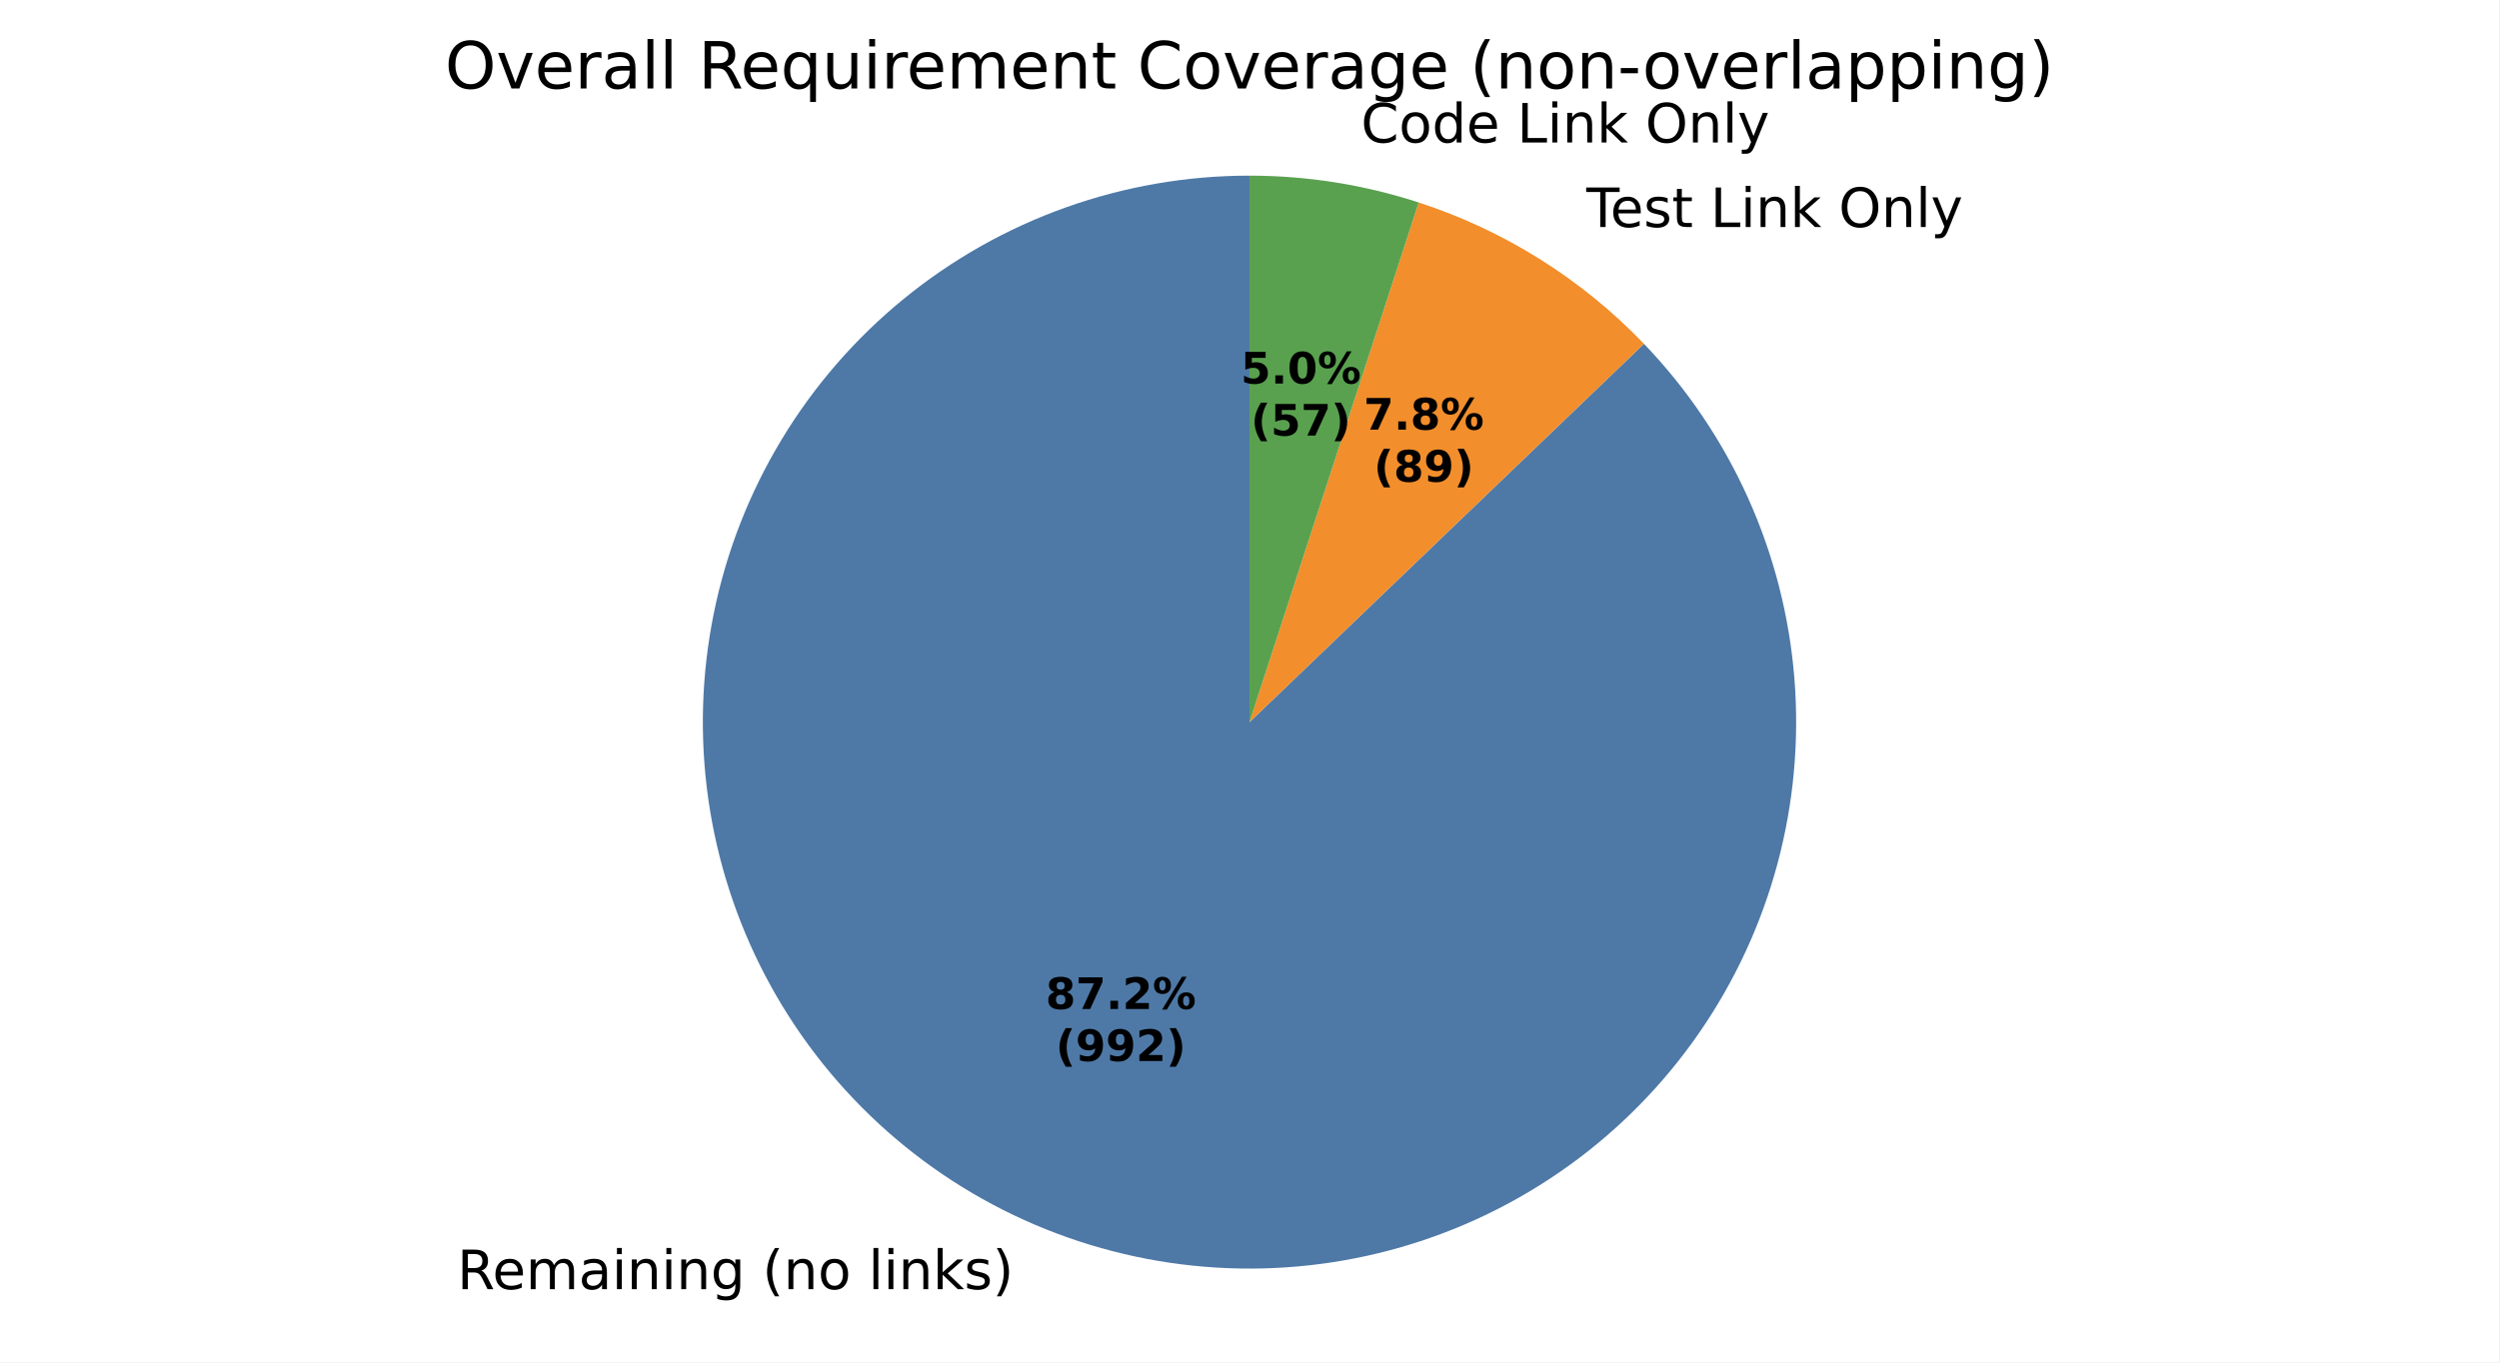
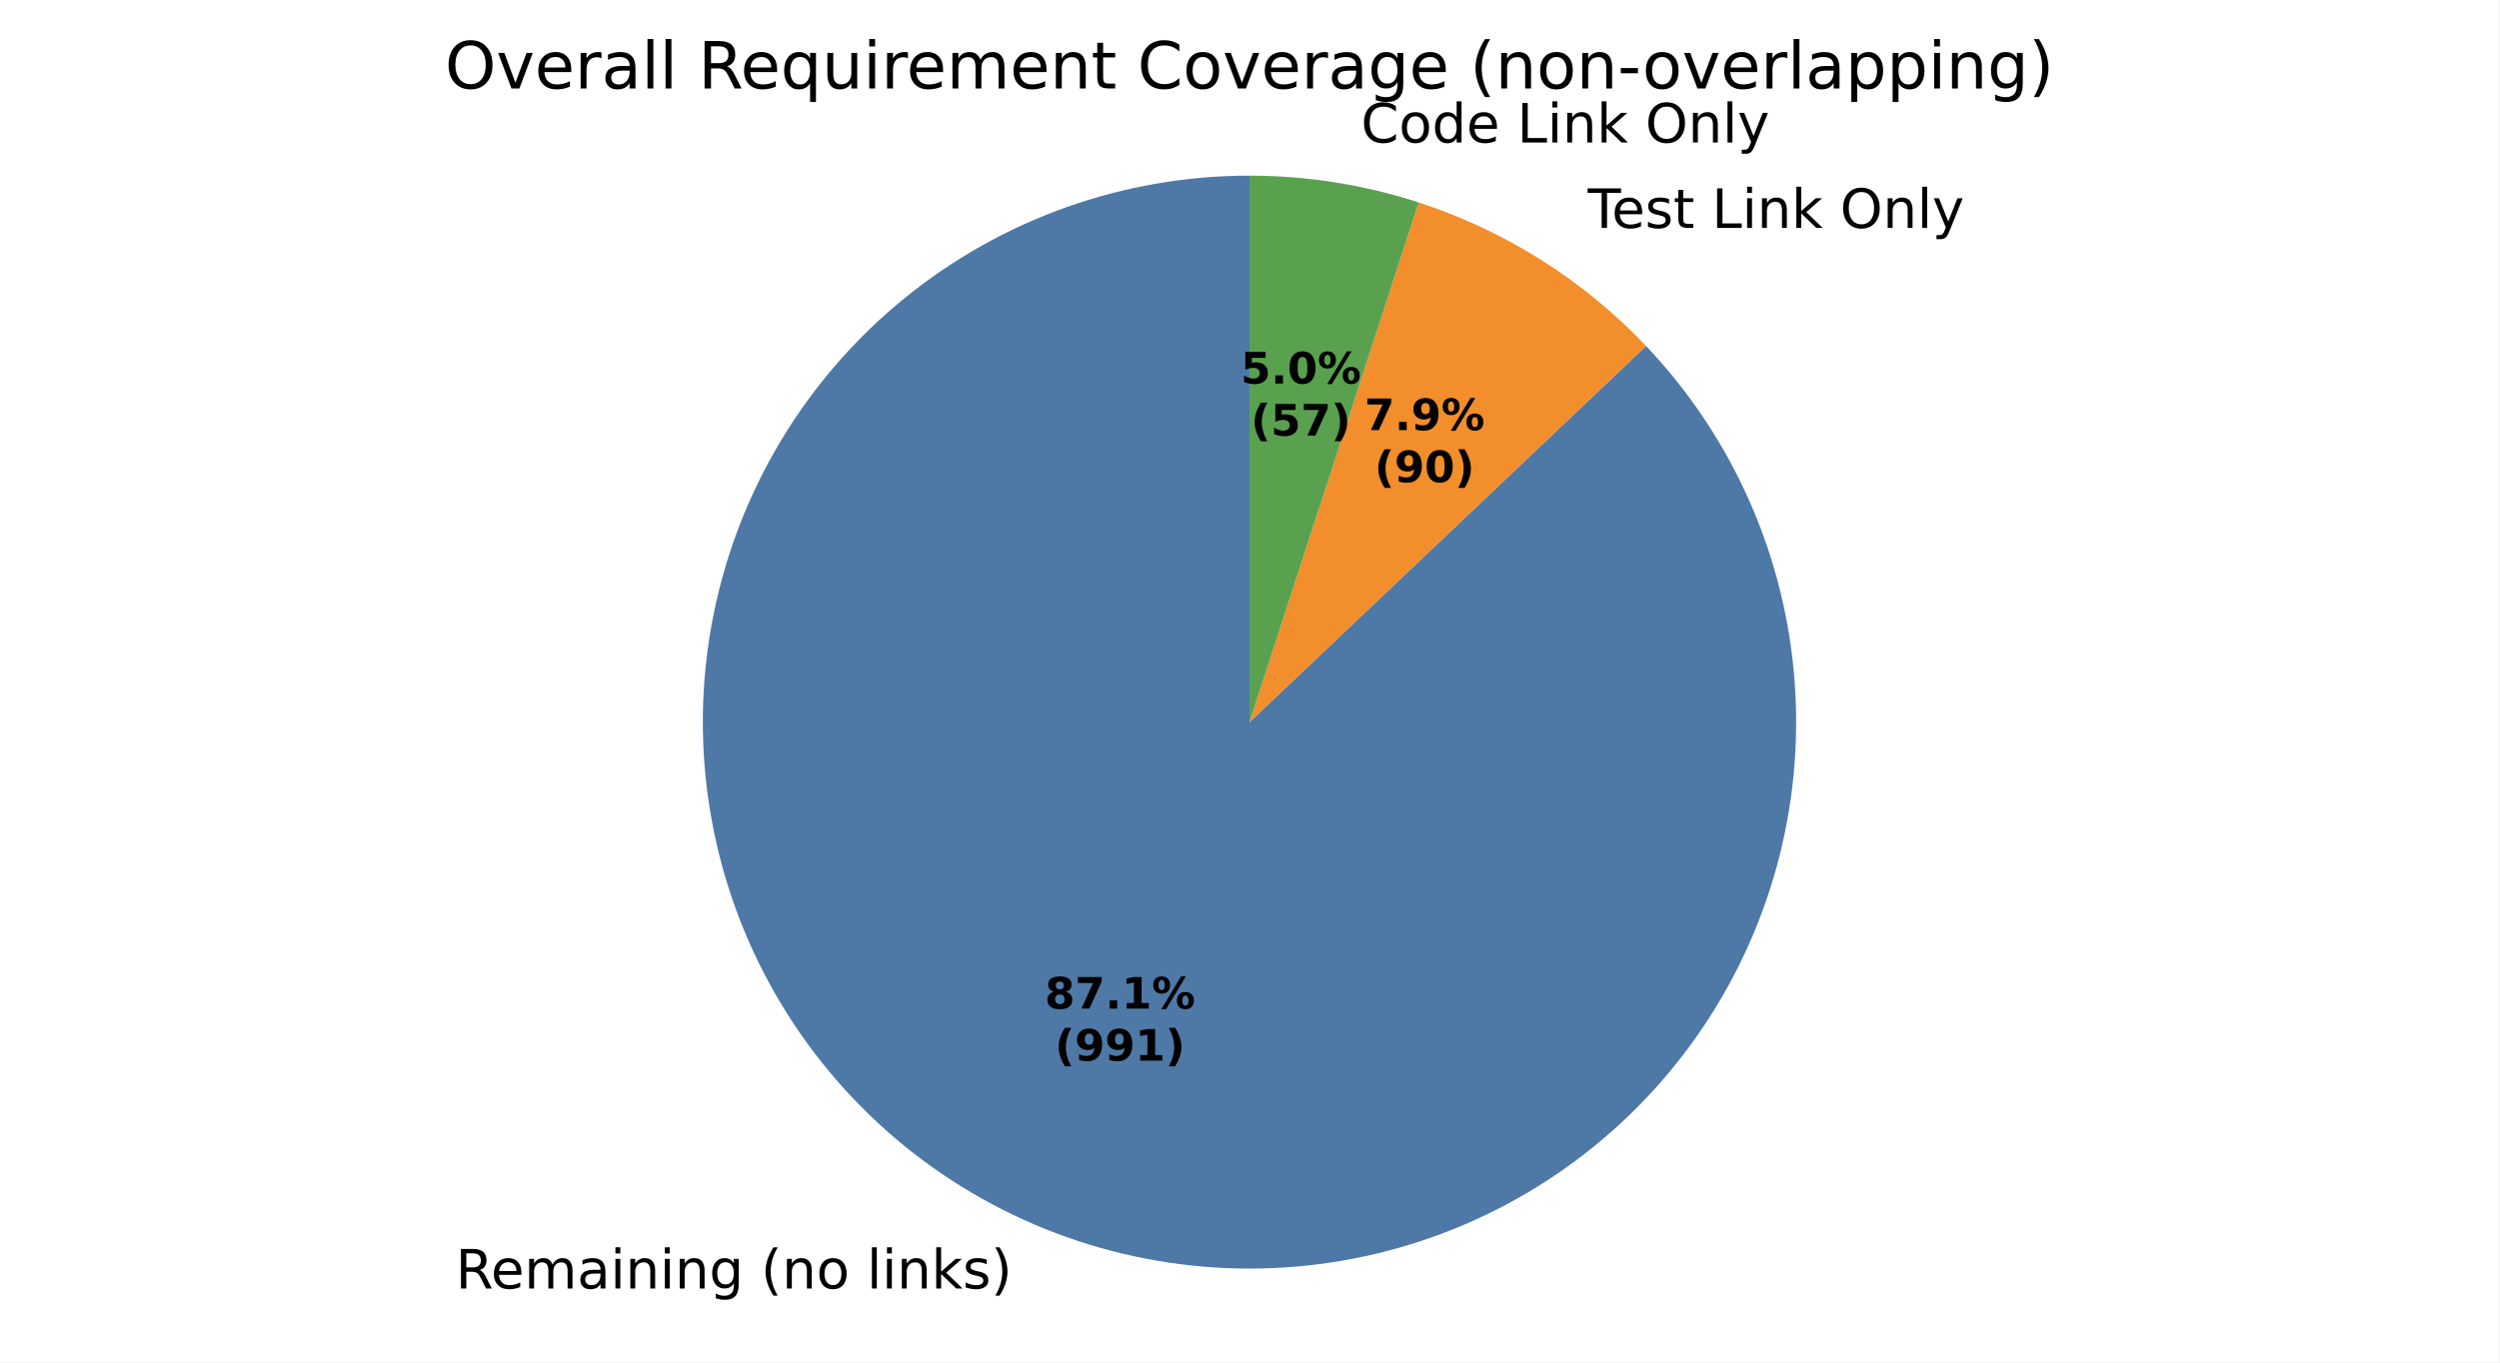
<svg xmlns="http://www.w3.org/2000/svg" xmlns:xlink="http://www.w3.org/1999/xlink" width="460.8pt" height="251.278pt" viewBox="0 0 460.8 251.278" version="1.1">
  <defs>
    <style type="text/css">*{stroke-linejoin: round; stroke-linecap: butt}</style>
  </defs>
  <g id="figure_1">
    <g id="patch_1">
      <path d="M 0 251.278  L 460.8 251.278  L 460.8 0  L 0 0  z " style="fill: #ffffff" />
    </g>
    <g id="axes_1">
      <g id="patch_2">
-         <path d="M 230.4 32.398  C 218.87 32.398 207.425 34.376 196.564 38.247  C 185.703 42.117 175.587 47.822 166.655 55.113  C 157.723 62.405 150.109 71.175 144.143 81.041  C 138.177 90.908 133.948 101.725 131.64 113.022  C 129.332 124.318 128.979 135.927 130.597 147.343  C 132.215 158.759 135.78 169.813 141.136 180.023  C 146.492 190.234 153.561 199.45 162.033 207.27  C 170.506 215.09 180.258 221.399 190.864 225.921  C 201.469 230.443 212.773 233.112 224.282 233.812  C 235.79 234.512 247.334 233.232 258.41 230.028  C 269.486 226.824 279.93 221.744 289.288 215.008  C 298.646 208.272 306.779 199.98 313.332 190.494  C 319.886 181.008 324.764 170.468 327.753 159.332  C 330.743 148.196 331.799 136.63 330.877 125.137  C 329.955 113.644 327.068 102.394 322.341 91.877  C 317.615 81.361 311.119 71.733 303.137 63.413  L 230.4 133.198  z " style="fill: #4e79a7" />
+         <path d="M 230.4 32.398  C 218.882 32.398 207.448 34.372 196.597 38.235  C 185.746 42.098 175.637 47.792 166.709 55.069  C 157.781 62.347 150.167 71.102 144.197 80.952  C 138.227 90.802 133.989 101.603 131.668 112.885  C 129.347 124.167 128.976 135.764 130.573 147.171  C 132.17 158.578 135.71 169.627 141.039 179.838  C 146.369 190.049 153.409 199.272 161.854 207.104  C 170.299 214.937 180.025 221.264 190.608 225.811  C 201.19 230.358 212.475 233.058 223.969 233.793  C 235.464 234.528 247 233.287 258.076 230.124  C 269.151 226.962 279.603 221.924 288.977 215.231  C 298.351 208.537 306.508 200.287 313.094 190.837  C 319.681 181.388 324.599 170.879 327.635 159.768  C 330.671 148.658 331.781 137.108 330.915 125.622  C 330.049 114.137 327.221 102.884 322.554 92.354  C 317.887 81.824 311.449 72.171 303.521 63.815  L 230.4 133.198  z " style="fill: #4e79a7" />
      </g>
      <g id="patch_3">
-         <path d="M 303.137 63.413  C 297.414 57.448 290.98 52.21 283.978 47.817  C 276.977 43.423 269.462 39.907 261.602 37.349  L 230.4 133.198  z " style="fill: #f28e2b" />
+         <path d="M 303.521 63.815  C 297.767 57.752 291.282 52.427 284.214 47.965  C 277.146 43.502 269.55 39.936 261.602 37.349  L 230.4 133.198  z " style="fill: #f28e2b" />
      </g>
      <g id="patch_4">
        <path d="M 261.602 37.349  C 256.572 35.711 251.421 34.472 246.196 33.643  C 240.972 32.815 235.69 32.398 230.4 32.398  L 230.4 133.198  z " style="fill: #59a14f" />
      </g>
      <g id="patch_5">
        <path d="M 230.4 32.398  C 230.4 32.398 230.4 32.398 230.4 32.398  L 230.4 133.198  z " style="fill: #b07aa1" />
      </g>
      <g id="matplotlib.axis_1" />
      <g id="matplotlib.axis_2" />
      <g id="text_1">
-         <g transform="translate(84.29892 237.7912) scale(0.1 -0.1)">
+         <g transform="translate(84.01751 237.6707) scale(0.1 -0.1)">
          <defs>
            <path id="DejaVuSans-35" d="M 2841 2188  Q 3044 2119 3236 1894  Q 3428 1669 3622 1275  L 4263 0  L 3584 0  L 2988 1197  Q 2756 1666 2539 1819  Q 2322 1972 1947 1972  L 1259 1972  L 1259 0  L 628 0  L 628 4666  L 2053 4666  Q 2853 4666 3247 4331  Q 3641 3997 3641 3322  Q 3641 2881 3436 2590  Q 3231 2300 2841 2188  z M 1259 4147  L 1259 2491  L 2053 2491  Q 2509 2491 2742 2702  Q 2975 2913 2975 3322  Q 2975 3731 2742 3939  Q 2509 4147 2053 4147  L 1259 4147  z " transform="scale(0.015625)" />
            <path id="DejaVuSans-48" d="M 3597 1894  L 3597 1613  L 953 1613  Q 991 1019 1311 708  Q 1631 397 2203 397  Q 2534 397 2845 478  Q 3156 559 3463 722  L 3463 178  Q 3153 47 2828 -22  Q 2503 -91 2169 -91  Q 1331 -91 842 396  Q 353 884 353 1716  Q 353 2575 817 3079  Q 1281 3584 2069 3584  Q 2775 3584 3186 3129  Q 3597 2675 3597 1894  z M 3022 2063  Q 3016 2534 2758 2815  Q 2500 3097 2075 3097  Q 1594 3097 1305 2825  Q 1016 2553 972 2059  L 3022 2063  z " transform="scale(0.015625)" />
            <path id="DejaVuSans-50" d="M 3328 2828  Q 3544 3216 3844 3400  Q 4144 3584 4550 3584  Q 5097 3584 5394 3201  Q 5691 2819 5691 2113  L 5691 0  L 5113 0  L 5113 2094  Q 5113 2597 4934 2840  Q 4756 3084 4391 3084  Q 3944 3084 3684 2787  Q 3425 2491 3425 1978  L 3425 0  L 2847 0  L 2847 2094  Q 2847 2600 2669 2842  Q 2491 3084 2119 3084  Q 1678 3084 1418 2786  Q 1159 2488 1159 1978  L 1159 0  L 581 0  L 581 3500  L 1159 3500  L 1159 2956  Q 1356 3278 1631 3431  Q 1906 3584 2284 3584  Q 2666 3584 2933 3390  Q 3200 3197 3328 2828  z " transform="scale(0.015625)" />
            <path id="DejaVuSans-44" d="M 2194 1759  Q 1497 1759 1228 1600  Q 959 1441 959 1056  Q 959 750 1161 570  Q 1363 391 1709 391  Q 2188 391 2477 730  Q 2766 1069 2766 1631  L 2766 1759  L 2194 1759  z M 3341 1997  L 3341 0  L 2766 0  L 2766 531  Q 2569 213 2275 61  Q 1981 -91 1556 -91  Q 1019 -91 701 211  Q 384 513 384 1019  Q 384 1609 779 1909  Q 1175 2209 1959 2209  L 2766 2209  L 2766 2266  Q 2766 2663 2505 2880  Q 2244 3097 1772 3097  Q 1472 3097 1187 3025  Q 903 2953 641 2809  L 641 3341  Q 956 3463 1253 3523  Q 1550 3584 1831 3584  Q 2591 3584 2966 3190  Q 3341 2797 3341 1997  z " transform="scale(0.015625)" />
            <path id="DejaVuSans-4c" d="M 603 3500  L 1178 3500  L 1178 0  L 603 0  L 603 3500  z M 603 4863  L 1178 4863  L 1178 4134  L 603 4134  L 603 4863  z " transform="scale(0.015625)" />
            <path id="DejaVuSans-51" d="M 3513 2113  L 3513 0  L 2938 0  L 2938 2094  Q 2938 2591 2744 2837  Q 2550 3084 2163 3084  Q 1697 3084 1428 2787  Q 1159 2491 1159 1978  L 1159 0  L 581 0  L 581 3500  L 1159 3500  L 1159 2956  Q 1366 3272 1645 3428  Q 1925 3584 2291 3584  Q 2894 3584 3203 3211  Q 3513 2838 3513 2113  z " transform="scale(0.015625)" />
            <path id="DejaVuSans-4a" d="M 2906 1791  Q 2906 2416 2648 2759  Q 2391 3103 1925 3103  Q 1463 3103 1205 2759  Q 947 2416 947 1791  Q 947 1169 1205 825  Q 1463 481 1925 481  Q 2391 481 2648 825  Q 2906 1169 2906 1791  z M 3481 434  Q 3481 -459 3084 -895  Q 2688 -1331 1869 -1331  Q 1566 -1331 1297 -1286  Q 1028 -1241 775 -1147  L 775 -588  Q 1028 -725 1275 -790  Q 1522 -856 1778 -856  Q 2344 -856 2625 -561  Q 2906 -266 2906 331  L 2906 616  Q 2728 306 2450 153  Q 2172 0 1784 0  Q 1141 0 747 490  Q 353 981 353 1791  Q 353 2603 747 3093  Q 1141 3584 1784 3584  Q 2172 3584 2450 3431  Q 2728 3278 2906 2969  L 2906 3500  L 3481 3500  L 3481 434  z " transform="scale(0.015625)" />
            <path id="DejaVuSans-3" transform="scale(0.015625)" />
            <path id="DejaVuSans-b" d="M 1984 4856  Q 1566 4138 1362 3434  Q 1159 2731 1159 2009  Q 1159 1288 1364 580  Q 1569 -128 1984 -844  L 1484 -844  Q 1016 -109 783 600  Q 550 1309 550 2009  Q 550 2706 781 3412  Q 1013 4119 1484 4856  L 1984 4856  z " transform="scale(0.015625)" />
            <path id="DejaVuSans-52" d="M 1959 3097  Q 1497 3097 1228 2736  Q 959 2375 959 1747  Q 959 1119 1226 758  Q 1494 397 1959 397  Q 2419 397 2687 759  Q 2956 1122 2956 1747  Q 2956 2369 2687 2733  Q 2419 3097 1959 3097  z M 1959 3584  Q 2709 3584 3137 3096  Q 3566 2609 3566 1747  Q 3566 888 3137 398  Q 2709 -91 1959 -91  Q 1206 -91 779 398  Q 353 888 353 1747  Q 353 2609 779 3096  Q 1206 3584 1959 3584  z " transform="scale(0.015625)" />
            <path id="DejaVuSans-4f" d="M 603 4863  L 1178 4863  L 1178 0  L 603 0  L 603 4863  z " transform="scale(0.015625)" />
            <path id="DejaVuSans-4e" d="M 581 4863  L 1159 4863  L 1159 1991  L 2875 3500  L 3609 3500  L 1753 1863  L 3688 0  L 2938 0  L 1159 1709  L 1159 0  L 581 0  L 581 4863  z " transform="scale(0.015625)" />
            <path id="DejaVuSans-56" d="M 2834 3397  L 2834 2853  Q 2591 2978 2328 3040  Q 2066 3103 1784 3103  Q 1356 3103 1142 2972  Q 928 2841 928 2578  Q 928 2378 1081 2264  Q 1234 2150 1697 2047  L 1894 2003  Q 2506 1872 2764 1633  Q 3022 1394 3022 966  Q 3022 478 2636 193  Q 2250 -91 1575 -91  Q 1294 -91 989 -36  Q 684 19 347 128  L 347 722  Q 666 556 975 473  Q 1284 391 1588 391  Q 1994 391 2212 530  Q 2431 669 2431 922  Q 2431 1156 2273 1281  Q 2116 1406 1581 1522  L 1381 1569  Q 847 1681 609 1914  Q 372 2147 372 2553  Q 372 3047 722 3315  Q 1072 3584 1716 3584  Q 2034 3584 2315 3537  Q 2597 3491 2834 3397  z " transform="scale(0.015625)" />
            <path id="DejaVuSans-c" d="M 513 4856  L 1013 4856  Q 1481 4119 1714 3412  Q 1947 2706 1947 2009  Q 1947 1309 1714 600  Q 1481 -109 1013 -844  L 513 -844  Q 928 -128 1133 580  Q 1338 1288 1338 2009  Q 1338 2731 1133 3434  Q 928 4138 513 4856  z " transform="scale(0.015625)" />
          </defs>
          <use xlink:href="#DejaVuSans-35" />
          <use xlink:href="#DejaVuSans-48" transform="translate(65 0)" />
          <use xlink:href="#DejaVuSans-50" transform="translate(126.5312 0)" />
          <use xlink:href="#DejaVuSans-44" transform="translate(223.9375 0)" />
          <use xlink:href="#DejaVuSans-4c" transform="translate(285.2188 0)" />
          <use xlink:href="#DejaVuSans-51" transform="translate(313 0)" />
          <use xlink:href="#DejaVuSans-4c" transform="translate(376.375 0)" />
          <use xlink:href="#DejaVuSans-51" transform="translate(404.1562 0)" />
          <use xlink:href="#DejaVuSans-4a" transform="translate(467.5312 0)" />
          <use xlink:href="#DejaVuSans-3" transform="translate(531.0156 0)" />
          <use xlink:href="#DejaVuSans-b" transform="translate(562.7969 0)" />
          <use xlink:href="#DejaVuSans-51" transform="translate(601.8125 0)" />
          <use xlink:href="#DejaVuSans-52" transform="translate(665.1875 0)" />
          <use xlink:href="#DejaVuSans-3" transform="translate(726.375 0)" />
          <use xlink:href="#DejaVuSans-4f" transform="translate(758.1562 0)" />
          <use xlink:href="#DejaVuSans-4c" transform="translate(785.9375 0)" />
          <use xlink:href="#DejaVuSans-51" transform="translate(813.7188 0)" />
          <use xlink:href="#DejaVuSans-4e" transform="translate(877.0938 0)" />
          <use xlink:href="#DejaVuSans-56" transform="translate(935 0)" />
          <use xlink:href="#DejaVuSans-c" transform="translate(987.0938 0)" />
        </g>
      </g>
      <g id="text_2">
-         <g transform="translate(289.3362 41.87651) scale(0.1 -0.1)">
+         <g transform="translate(289.5952 42.03957) scale(0.1 -0.1)">
          <defs>
            <path id="DejaVuSans-37" d="M -19 4666  L 3928 4666  L 3928 4134  L 2272 4134  L 2272 0  L 1638 0  L 1638 4134  L -19 4134  L -19 4666  z " transform="scale(0.015625)" />
            <path id="DejaVuSans-57" d="M 1172 4494  L 1172 3500  L 2356 3500  L 2356 3053  L 1172 3053  L 1172 1153  Q 1172 725 1289 603  Q 1406 481 1766 481  L 2356 481  L 2356 0  L 1766 0  Q 1100 0 847 248  Q 594 497 594 1153  L 594 3053  L 172 3053  L 172 3500  L 594 3500  L 594 4494  L 1172 4494  z " transform="scale(0.015625)" />
            <path id="DejaVuSans-2f" d="M 628 4666  L 1259 4666  L 1259 531  L 3531 531  L 3531 0  L 628 0  L 628 4666  z " transform="scale(0.015625)" />
            <path id="DejaVuSans-32" d="M 2522 4238  Q 1834 4238 1429 3725  Q 1025 3213 1025 2328  Q 1025 1447 1429 934  Q 1834 422 2522 422  Q 3209 422 3611 934  Q 4013 1447 4013 2328  Q 4013 3213 3611 3725  Q 3209 4238 2522 4238  z M 2522 4750  Q 3503 4750 4090 4092  Q 4678 3434 4678 2328  Q 4678 1225 4090 567  Q 3503 -91 2522 -91  Q 1538 -91 948 565  Q 359 1222 359 2328  Q 359 3434 948 4092  Q 1538 4750 2522 4750  z " transform="scale(0.015625)" />
            <path id="DejaVuSans-5c" d="M 2059 -325  Q 1816 -950 1584 -1140  Q 1353 -1331 966 -1331  L 506 -1331  L 506 -850  L 844 -850  Q 1081 -850 1212 -737  Q 1344 -625 1503 -206  L 1606 56  L 191 3500  L 800 3500  L 1894 763  L 2988 3500  L 3597 3500  L 2059 -325  z " transform="scale(0.015625)" />
          </defs>
          <use xlink:href="#DejaVuSans-3" />
          <use xlink:href="#DejaVuSans-37" transform="translate(31.78125 0)" />
          <use xlink:href="#DejaVuSans-48" transform="translate(75.875 0)" />
          <use xlink:href="#DejaVuSans-56" transform="translate(137.4062 0)" />
          <use xlink:href="#DejaVuSans-57" transform="translate(189.5 0)" />
          <use xlink:href="#DejaVuSans-3" transform="translate(228.7031 0)" />
          <use xlink:href="#DejaVuSans-2f" transform="translate(260.4844 0)" />
          <use xlink:href="#DejaVuSans-4c" transform="translate(316.2031 0)" />
          <use xlink:href="#DejaVuSans-51" transform="translate(343.9844 0)" />
          <use xlink:href="#DejaVuSans-4e" transform="translate(407.3594 0)" />
          <use xlink:href="#DejaVuSans-3" transform="translate(465.2656 0)" />
          <use xlink:href="#DejaVuSans-32" transform="translate(497.0469 0)" />
          <use xlink:href="#DejaVuSans-51" transform="translate(575.7656 0)" />
          <use xlink:href="#DejaVuSans-4f" transform="translate(639.1406 0)" />
          <use xlink:href="#DejaVuSans-5c" transform="translate(666.9219 0)" />
        </g>
      </g>
      <g id="text_3">
        <g transform="translate(247.7757 26.28608) scale(0.1 -0.1)">
          <defs>
            <path id="DejaVuSans-26" d="M 4122 4306  L 4122 3641  Q 3803 3938 3442 4084  Q 3081 4231 2675 4231  Q 1875 4231 1450 3742  Q 1025 3253 1025 2328  Q 1025 1406 1450 917  Q 1875 428 2675 428  Q 3081 428 3442 575  Q 3803 722 4122 1019  L 4122 359  Q 3791 134 3420 21  Q 3050 -91 2638 -91  Q 1578 -91 968 557  Q 359 1206 359 2328  Q 359 3453 968 4101  Q 1578 4750 2638 4750  Q 3056 4750 3426 4639  Q 3797 4528 4122 4306  z " transform="scale(0.015625)" />
            <path id="DejaVuSans-47" d="M 2906 2969  L 2906 4863  L 3481 4863  L 3481 0  L 2906 0  L 2906 525  Q 2725 213 2448 61  Q 2172 -91 1784 -91  Q 1150 -91 751 415  Q 353 922 353 1747  Q 353 2572 751 3078  Q 1150 3584 1784 3584  Q 2172 3584 2448 3432  Q 2725 3281 2906 2969  z M 947 1747  Q 947 1113 1208 752  Q 1469 391 1925 391  Q 2381 391 2643 752  Q 2906 1113 2906 1747  Q 2906 2381 2643 2742  Q 2381 3103 1925 3103  Q 1469 3103 1208 2742  Q 947 2381 947 1747  z " transform="scale(0.015625)" />
          </defs>
          <use xlink:href="#DejaVuSans-3" />
          <use xlink:href="#DejaVuSans-26" transform="translate(31.78125 0)" />
          <use xlink:href="#DejaVuSans-52" transform="translate(101.6094 0)" />
          <use xlink:href="#DejaVuSans-47" transform="translate(162.7969 0)" />
          <use xlink:href="#DejaVuSans-48" transform="translate(226.2812 0)" />
          <use xlink:href="#DejaVuSans-3" transform="translate(287.8125 0)" />
          <use xlink:href="#DejaVuSans-2f" transform="translate(319.5938 0)" />
          <use xlink:href="#DejaVuSans-4c" transform="translate(375.3125 0)" />
          <use xlink:href="#DejaVuSans-51" transform="translate(403.0938 0)" />
          <use xlink:href="#DejaVuSans-4e" transform="translate(466.4688 0)" />
          <use xlink:href="#DejaVuSans-3" transform="translate(524.375 0)" />
          <use xlink:href="#DejaVuSans-32" transform="translate(556.1562 0)" />
          <use xlink:href="#DejaVuSans-51" transform="translate(634.875 0)" />
          <use xlink:href="#DejaVuSans-4f" transform="translate(698.25 0)" />
          <use xlink:href="#DejaVuSans-5c" transform="translate(726.0312 0)" />
        </g>
      </g>
      <g id="text_4">
-         <g transform="translate(192.8012 186.1091) scale(0.08 -0.08)">
+         <g transform="translate(192.6477 186.0434) scale(0.08 -0.08)">
          <defs>
            <path id="DejaVuSans-Bold-1b" d="M 2228 2088  Q 1891 2088 1709 1903  Q 1528 1719 1528 1375  Q 1528 1031 1709 848  Q 1891 666 2228 666  Q 2563 666 2741 848  Q 2919 1031 2919 1375  Q 2919 1722 2741 1905  Q 2563 2088 2228 2088  z M 1350 2484  Q 925 2613 709 2878  Q 494 3144 494 3541  Q 494 4131 934 4440  Q 1375 4750 2228 4750  Q 3075 4750 3515 4442  Q 3956 4134 3956 3541  Q 3956 3144 3739 2878  Q 3522 2613 3097 2484  Q 3572 2353 3814 2058  Q 4056 1763 4056 1313  Q 4056 619 3595 264  Q 3134 -91 2228 -91  Q 1319 -91 855 264  Q 391 619 391 1313  Q 391 1763 633 2058  Q 875 2353 1350 2484  z M 1631 3419  Q 1631 3141 1786 2991  Q 1941 2841 2228 2841  Q 2509 2841 2662 2991  Q 2816 3141 2816 3419  Q 2816 3697 2662 3845  Q 2509 3994 2228 3994  Q 1941 3994 1786 3844  Q 1631 3694 1631 3419  z " transform="scale(0.015625)" />
            <path id="DejaVuSans-Bold-1a" d="M 428 4666  L 3944 4666  L 3944 3988  L 2125 0  L 953 0  L 2675 3781  L 428 3781  L 428 4666  z " transform="scale(0.015625)" />
            <path id="DejaVuSans-Bold-11" d="M 653 1209  L 1778 1209  L 1778 0  L 653 0  L 653 1209  z " transform="scale(0.015625)" />
-             <path id="DejaVuSans-Bold-15" d="M 1844 884  L 3897 884  L 3897 0  L 506 0  L 506 884  L 2209 2388  Q 2438 2594 2547 2791  Q 2656 2988 2656 3200  Q 2656 3528 2436 3728  Q 2216 3928 1850 3928  Q 1569 3928 1234 3808  Q 900 3688 519 3450  L 519 4475  Q 925 4609 1322 4679  Q 1719 4750 2100 4750  Q 2938 4750 3402 4381  Q 3866 4013 3866 3353  Q 3866 2972 3669 2642  Q 3472 2313 2841 1759  L 1844 884  z " transform="scale(0.015625)" />
+             <path id="DejaVuSans-Bold-14" d="M 750 831  L 1813 831  L 1813 3847  L 722 3622  L 722 4441  L 1806 4666  L 2950 4666  L 2950 831  L 4013 831  L 4013 0  L 750 0  L 750 831  z " transform="scale(0.015625)" />
            <path id="DejaVuSans-Bold-8" d="M 4959 1925  Q 4738 1925 4616 1733  Q 4494 1541 4494 1184  Q 4494 825 4614 633  Q 4734 441 4959 441  Q 5184 441 5303 633  Q 5422 825 5422 1184  Q 5422 1541 5301 1733  Q 5181 1925 4959 1925  z M 4959 2450  Q 5541 2450 5875 2112  Q 6209 1775 6209 1184  Q 6209 594 5875 251  Q 5541 -91 4959 -91  Q 4378 -91 4042 251  Q 3706 594 3706 1184  Q 3706 1772 4042 2111  Q 4378 2450 4959 2450  z M 2094 -91  L 1403 -91  L 4319 4750  L 5013 4750  L 2094 -91  z M 1453 4750  Q 2034 4750 2367 4411  Q 2700 4072 2700 3481  Q 2700 2891 2367 2550  Q 2034 2209 1453 2209  Q 872 2209 539 2550  Q 206 2891 206 3481  Q 206 4072 539 4411  Q 872 4750 1453 4750  z M 1453 4225  Q 1228 4225 1106 4031  Q 984 3838 984 3481  Q 984 3122 1106 2926  Q 1228 2731 1453 2731  Q 1678 2731 1798 2926  Q 1919 3122 1919 3481  Q 1919 3838 1797 4031  Q 1675 4225 1453 4225  z " transform="scale(0.015625)" />
          </defs>
          <use xlink:href="#DejaVuSans-Bold-1b" />
          <use xlink:href="#DejaVuSans-Bold-1a" transform="translate(69.57812 0)" />
          <use xlink:href="#DejaVuSans-Bold-11" transform="translate(139.1562 0)" />
-           <use xlink:href="#DejaVuSans-Bold-15" transform="translate(177.1406 0)" />
+           <use xlink:href="#DejaVuSans-Bold-14" transform="translate(177.1406 0)" />
          <use xlink:href="#DejaVuSans-Bold-8" transform="translate(246.7188 0)" />
        </g>
-         <g transform="translate(194.6725 195.7107) scale(0.08 -0.08)">
+         <g transform="translate(194.519 195.645) scale(0.08 -0.08)">
          <defs>
            <path id="DejaVuSans-Bold-b" d="M 2413 -844  L 1484 -844  Q 1006 -72 778 623  Q 550 1319 550 2003  Q 550 2688 779 3389  Q 1009 4091 1484 4856  L 2413 4856  Q 2013 4116 1813 3408  Q 1613 2700 1613 2009  Q 1613 1319 1811 609  Q 2009 -100 2413 -844  z " transform="scale(0.015625)" />
            <path id="DejaVuSans-Bold-1c" d="M 641 103  L 641 966  Q 928 831 1190 764  Q 1453 697 1709 697  Q 2247 697 2547 995  Q 2847 1294 2900 1881  Q 2688 1725 2447 1647  Q 2206 1569 1925 1569  Q 1209 1569 770 1986  Q 331 2403 331 3084  Q 331 3838 820 4291  Q 1309 4744 2131 4744  Q 3044 4744 3544 4128  Q 4044 3513 4044 2388  Q 4044 1231 3459 570  Q 2875 -91 1856 -91  Q 1528 -91 1228 -42  Q 928 6 641 103  z M 2125 2350  Q 2441 2350 2600 2554  Q 2759 2759 2759 3169  Q 2759 3575 2600 3781  Q 2441 3988 2125 3988  Q 1809 3988 1650 3781  Q 1491 3575 1491 3169  Q 1491 2759 1650 2554  Q 1809 2350 2125 2350  z " transform="scale(0.015625)" />
            <path id="DejaVuSans-Bold-c" d="M 513 -844  Q 913 -100 1113 609  Q 1313 1319 1313 2009  Q 1313 2700 1113 3408  Q 913 4116 513 4856  L 1441 4856  Q 1916 4091 2145 3389  Q 2375 2688 2375 2003  Q 2375 1319 2147 623  Q 1919 -72 1441 -844  L 513 -844  z " transform="scale(0.015625)" />
          </defs>
          <use xlink:href="#DejaVuSans-Bold-b" />
          <use xlink:href="#DejaVuSans-Bold-1c" transform="translate(45.70312 0)" />
          <use xlink:href="#DejaVuSans-Bold-1c" transform="translate(115.2812 0)" />
-           <use xlink:href="#DejaVuSans-Bold-15" transform="translate(184.8594 0)" />
+           <use xlink:href="#DejaVuSans-Bold-14" transform="translate(184.8594 0)" />
          <use xlink:href="#DejaVuSans-Bold-c" transform="translate(254.4375 0)" />
        </g>
      </g>
      <g id="text_5">
-         <g transform="translate(251.4532 79.24656) scale(0.08 -0.08)">
+         <g transform="translate(251.5945 79.3355) scale(0.08 -0.08)">
          <use xlink:href="#DejaVuSans-Bold-1a" />
          <use xlink:href="#DejaVuSans-Bold-11" transform="translate(69.57812 0)" />
-           <use xlink:href="#DejaVuSans-Bold-1b" transform="translate(107.5625 0)" />
+           <use xlink:href="#DejaVuSans-Bold-1c" transform="translate(107.5625 0)" />
          <use xlink:href="#DejaVuSans-Bold-8" transform="translate(177.1406 0)" />
        </g>
-         <g transform="translate(253.3245 88.84813) scale(0.08 -0.08)">
+         <g transform="translate(253.4658 88.93707) scale(0.08 -0.08)">
+           <defs>
+             <path id="DejaVuSans-Bold-13" d="M 2944 2338  Q 2944 3213 2780 3570  Q 2616 3928 2228 3928  Q 1841 3928 1675 3570  Q 1509 3213 1509 2338  Q 1509 1453 1675 1090  Q 1841 728 2228 728  Q 2613 728 2778 1090  Q 2944 1453 2944 2338  z M 4147 2328  Q 4147 1169 3647 539  Q 3147 -91 2228 -91  Q 1306 -91 806 539  Q 306 1169 306 2328  Q 306 3491 806 4120  Q 1306 4750 2228 4750  Q 3147 4750 3647 4120  Q 4147 3491 4147 2328  z " transform="scale(0.015625)" />
+           </defs>
          <use xlink:href="#DejaVuSans-Bold-b" />
-           <use xlink:href="#DejaVuSans-Bold-1b" transform="translate(45.70312 0)" />
-           <use xlink:href="#DejaVuSans-Bold-1c" transform="translate(115.2812 0)" />
+           <use xlink:href="#DejaVuSans-Bold-1c" transform="translate(45.70312 0)" />
+           <use xlink:href="#DejaVuSans-Bold-13" transform="translate(115.2812 0)" />
          <use xlink:href="#DejaVuSans-Bold-c" transform="translate(184.8594 0)" />
        </g>
      </g>
      <g id="text_6">
        <g transform="translate(228.7839 70.74269) scale(0.08 -0.08)">
          <defs>
            <path id="DejaVuSans-Bold-18" d="M 678 4666  L 3669 4666  L 3669 3781  L 1638 3781  L 1638 3059  Q 1775 3097 1914 3117  Q 2053 3138 2203 3138  Q 3056 3138 3531 2711  Q 4006 2284 4006 1522  Q 4006 766 3489 337  Q 2972 -91 2053 -91  Q 1656 -91 1267 -14  Q 878 63 494 219  L 494 1166  Q 875 947 1217 837  Q 1559 728 1863 728  Q 2300 728 2551 942  Q 2803 1156 2803 1522  Q 2803 1891 2551 2103  Q 2300 2316 1863 2316  Q 1603 2316 1309 2248  Q 1016 2181 678 2041  L 678 4666  z " transform="scale(0.015625)" />
-             <path id="DejaVuSans-Bold-13" d="M 2944 2338  Q 2944 3213 2780 3570  Q 2616 3928 2228 3928  Q 1841 3928 1675 3570  Q 1509 3213 1509 2338  Q 1509 1453 1675 1090  Q 1841 728 2228 728  Q 2613 728 2778 1090  Q 2944 1453 2944 2338  z M 4147 2328  Q 4147 1169 3647 539  Q 3147 -91 2228 -91  Q 1306 -91 806 539  Q 306 1169 306 2328  Q 306 3491 806 4120  Q 1306 4750 2228 4750  Q 3147 4750 3647 4120  Q 4147 3491 4147 2328  z " transform="scale(0.015625)" />
          </defs>
          <use xlink:href="#DejaVuSans-Bold-18" />
          <use xlink:href="#DejaVuSans-Bold-11" transform="translate(69.57812 0)" />
          <use xlink:href="#DejaVuSans-Bold-13" transform="translate(107.5625 0)" />
          <use xlink:href="#DejaVuSans-Bold-8" transform="translate(177.1406 0)" />
        </g>
        <g transform="translate(230.6551 80.34426) scale(0.08 -0.08)">
          <use xlink:href="#DejaVuSans-Bold-b" />
          <use xlink:href="#DejaVuSans-Bold-18" transform="translate(45.70312 0)" />
          <use xlink:href="#DejaVuSans-Bold-1a" transform="translate(115.2812 0)" />
          <use xlink:href="#DejaVuSans-Bold-c" transform="translate(184.8594 0)" />
        </g>
      </g>
      <g id="text_7">
        <g transform="translate(82.04438 16.31812) scale(0.12 -0.12)">
          <defs>
            <path id="DejaVuSans-59" d="M 191 3500  L 800 3500  L 1894 563  L 2988 3500  L 3597 3500  L 2284 0  L 1503 0  L 191 3500  z " transform="scale(0.015625)" />
            <path id="DejaVuSans-55" d="M 2631 2963  Q 2534 3019 2420 3045  Q 2306 3072 2169 3072  Q 1681 3072 1420 2755  Q 1159 2438 1159 1844  L 1159 0  L 581 0  L 581 3500  L 1159 3500  L 1159 2956  Q 1341 3275 1631 3429  Q 1922 3584 2338 3584  Q 2397 3584 2469 3576  Q 2541 3569 2628 3553  L 2631 2963  z " transform="scale(0.015625)" />
            <path id="DejaVuSans-54" d="M 947 1747  Q 947 1113 1208 752  Q 1469 391 1925 391  Q 2381 391 2643 752  Q 2906 1113 2906 1747  Q 2906 2381 2643 2742  Q 2381 3103 1925 3103  Q 1469 3103 1208 2742  Q 947 2381 947 1747  z M 2906 525  Q 2725 213 2448 61  Q 2172 -91 1784 -91  Q 1150 -91 751 415  Q 353 922 353 1747  Q 353 2572 751 3078  Q 1150 3584 1784 3584  Q 2172 3584 2448 3432  Q 2725 3281 2906 2969  L 2906 3500  L 3481 3500  L 3481 -1331  L 2906 -1331  L 2906 525  z " transform="scale(0.015625)" />
            <path id="DejaVuSans-58" d="M 544 1381  L 544 3500  L 1119 3500  L 1119 1403  Q 1119 906 1312 657  Q 1506 409 1894 409  Q 2359 409 2629 706  Q 2900 1003 2900 1516  L 2900 3500  L 3475 3500  L 3475 0  L 2900 0  L 2900 538  Q 2691 219 2414 64  Q 2138 -91 1772 -91  Q 1169 -91 856 284  Q 544 659 544 1381  z M 1991 3584  L 1991 3584  z " transform="scale(0.015625)" />
            <path id="DejaVuSans-10" d="M 313 2009  L 1997 2009  L 1997 1497  L 313 1497  L 313 2009  z " transform="scale(0.015625)" />
            <path id="DejaVuSans-53" d="M 1159 525  L 1159 -1331  L 581 -1331  L 581 3500  L 1159 3500  L 1159 2969  Q 1341 3281 1617 3432  Q 1894 3584 2278 3584  Q 2916 3584 3314 3078  Q 3713 2572 3713 1747  Q 3713 922 3314 415  Q 2916 -91 2278 -91  Q 1894 -91 1617 61  Q 1341 213 1159 525  z M 3116 1747  Q 3116 2381 2855 2742  Q 2594 3103 2138 3103  Q 1681 3103 1420 2742  Q 1159 2381 1159 1747  Q 1159 1113 1420 752  Q 1681 391 2138 391  Q 2594 391 2855 752  Q 3116 1113 3116 1747  z " transform="scale(0.015625)" />
          </defs>
          <use xlink:href="#DejaVuSans-32" />
          <use xlink:href="#DejaVuSans-59" transform="translate(78.71875 0)" />
          <use xlink:href="#DejaVuSans-48" transform="translate(137.9062 0)" />
          <use xlink:href="#DejaVuSans-55" transform="translate(199.4375 0)" />
          <use xlink:href="#DejaVuSans-44" transform="translate(240.5469 0)" />
          <use xlink:href="#DejaVuSans-4f" transform="translate(301.8281 0)" />
          <use xlink:href="#DejaVuSans-4f" transform="translate(329.6094 0)" />
          <use xlink:href="#DejaVuSans-3" transform="translate(357.3906 0)" />
          <use xlink:href="#DejaVuSans-35" transform="translate(389.1719 0)" />
          <use xlink:href="#DejaVuSans-48" transform="translate(454.1719 0)" />
          <use xlink:href="#DejaVuSans-54" transform="translate(515.7031 0)" />
          <use xlink:href="#DejaVuSans-58" transform="translate(579.1875 0)" />
          <use xlink:href="#DejaVuSans-4c" transform="translate(642.5625 0)" />
          <use xlink:href="#DejaVuSans-55" transform="translate(670.3438 0)" />
          <use xlink:href="#DejaVuSans-48" transform="translate(709.25 0)" />
          <use xlink:href="#DejaVuSans-50" transform="translate(770.7812 0)" />
          <use xlink:href="#DejaVuSans-48" transform="translate(868.1875 0)" />
          <use xlink:href="#DejaVuSans-51" transform="translate(929.7188 0)" />
          <use xlink:href="#DejaVuSans-57" transform="translate(993.0938 0)" />
          <use xlink:href="#DejaVuSans-3" transform="translate(1032.297 0)" />
          <use xlink:href="#DejaVuSans-26" transform="translate(1064.078 0)" />
          <use xlink:href="#DejaVuSans-52" transform="translate(1133.906 0)" />
          <use xlink:href="#DejaVuSans-59" transform="translate(1195.094 0)" />
          <use xlink:href="#DejaVuSans-48" transform="translate(1254.281 0)" />
          <use xlink:href="#DejaVuSans-55" transform="translate(1315.812 0)" />
          <use xlink:href="#DejaVuSans-44" transform="translate(1356.922 0)" />
          <use xlink:href="#DejaVuSans-4a" transform="translate(1418.203 0)" />
          <use xlink:href="#DejaVuSans-48" transform="translate(1481.688 0)" />
          <use xlink:href="#DejaVuSans-3" transform="translate(1543.219 0)" />
          <use xlink:href="#DejaVuSans-b" transform="translate(1575 0)" />
          <use xlink:href="#DejaVuSans-51" transform="translate(1614.016 0)" />
          <use xlink:href="#DejaVuSans-52" transform="translate(1677.391 0)" />
          <use xlink:href="#DejaVuSans-51" transform="translate(1738.578 0)" />
          <use xlink:href="#DejaVuSans-10" transform="translate(1801.953 0)" />
          <use xlink:href="#DejaVuSans-52" transform="translate(1839.891 0)" />
          <use xlink:href="#DejaVuSans-59" transform="translate(1901.078 0)" />
          <use xlink:href="#DejaVuSans-48" transform="translate(1960.266 0)" />
          <use xlink:href="#DejaVuSans-55" transform="translate(2021.797 0)" />
          <use xlink:href="#DejaVuSans-4f" transform="translate(2062.906 0)" />
          <use xlink:href="#DejaVuSans-44" transform="translate(2090.688 0)" />
          <use xlink:href="#DejaVuSans-53" transform="translate(2151.969 0)" />
          <use xlink:href="#DejaVuSans-53" transform="translate(2215.453 0)" />
          <use xlink:href="#DejaVuSans-4c" transform="translate(2278.938 0)" />
          <use xlink:href="#DejaVuSans-51" transform="translate(2306.719 0)" />
          <use xlink:href="#DejaVuSans-4a" transform="translate(2370.094 0)" />
          <use xlink:href="#DejaVuSans-c" transform="translate(2433.578 0)" />
        </g>
      </g>
    </g>
  </g>
</svg>
